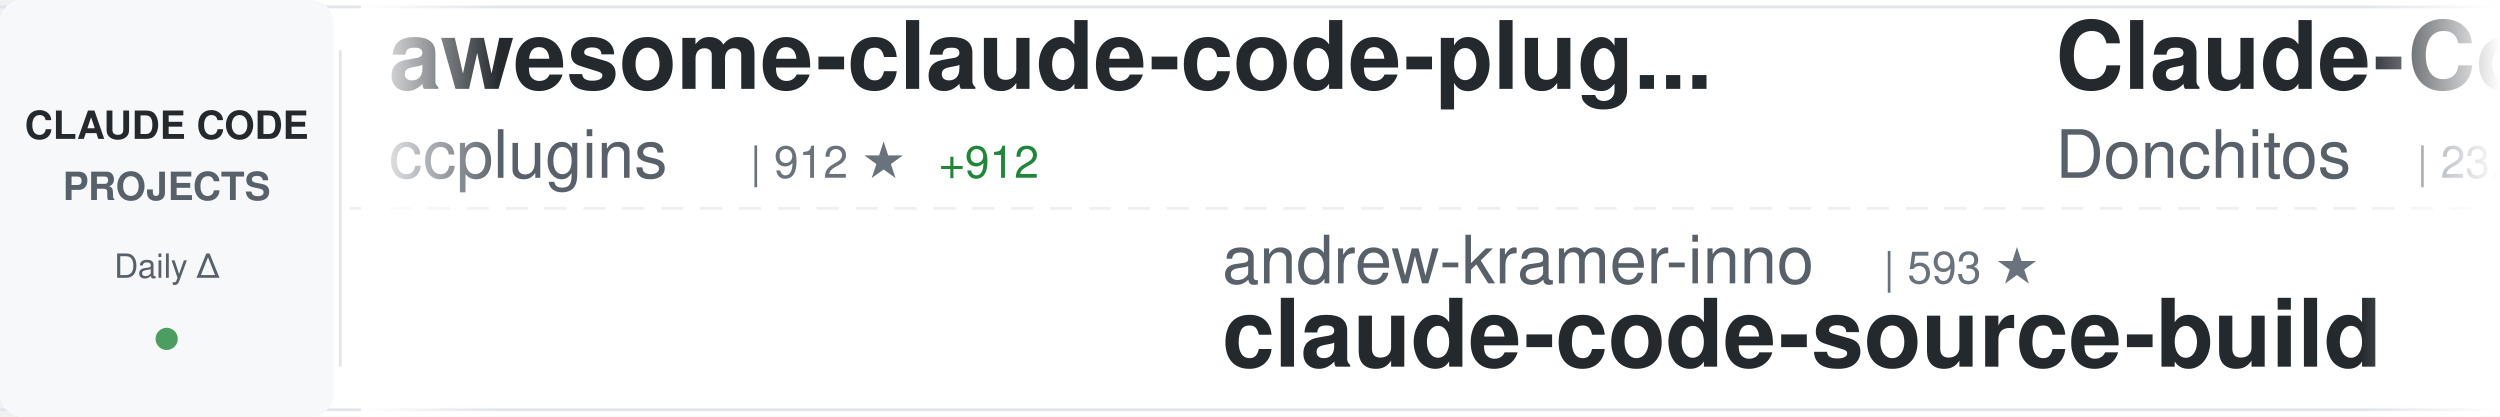
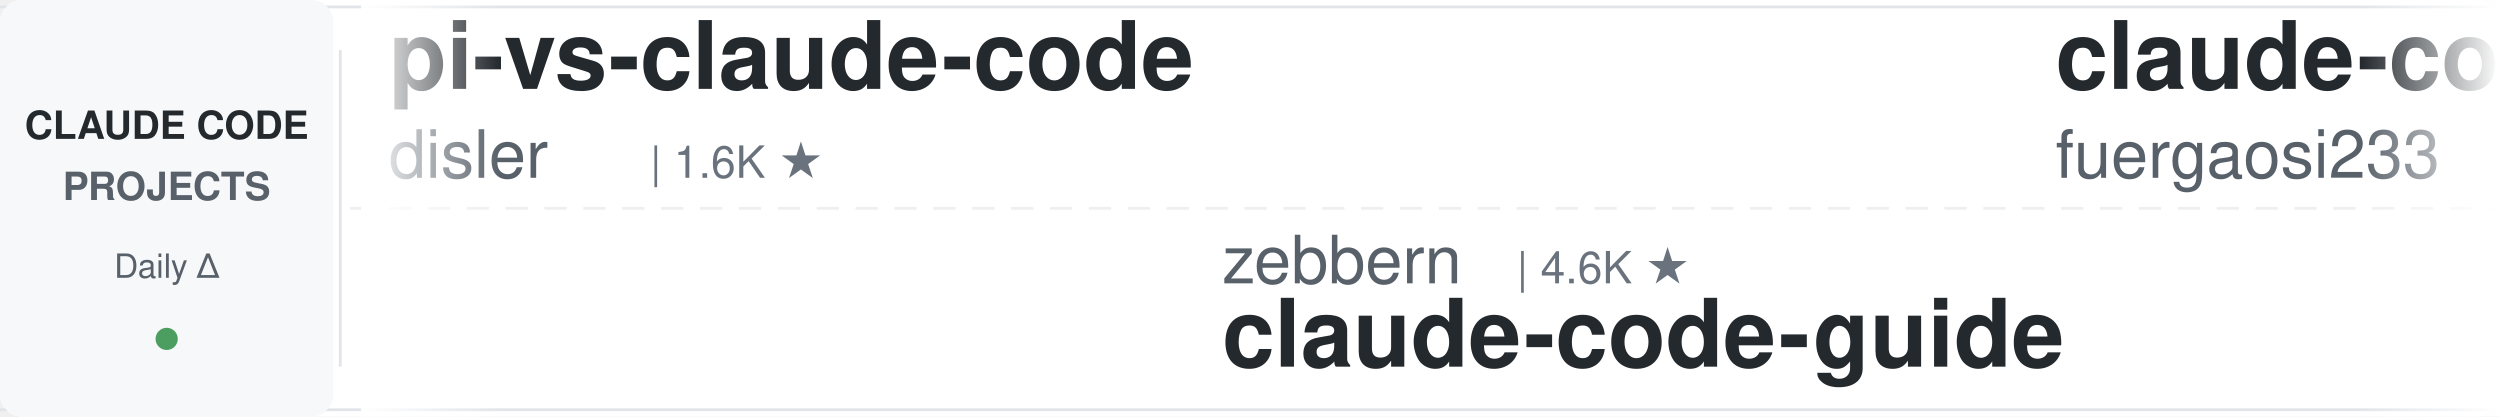
<svg xmlns="http://www.w3.org/2000/svg" width="900" height="150">
  <defs>
    <linearGradient id="awesomeLeftFade" x1="0%" y1="0%" x2="100%" y2="0%">
      <stop offset="0%" style="stop-color:#ffffff;stop-opacity:1" />
      <stop offset="100%" style="stop-color:#ffffff;stop-opacity:0" />
    </linearGradient>
    <linearGradient id="awesomeRightFade" x1="0%" y1="0%" x2="100%" y2="0%">
      <stop offset="0%" style="stop-color:#ffffff;stop-opacity:0" />
      <stop offset="100%" style="stop-color:#ffffff;stop-opacity:1" />
    </linearGradient>
  </defs>
  <rect width="900" height="150" fill="#ffffff" rx="8" />
  <rect x="0" y="2" width="900" height="1" fill="#e1e4e8" />
  <rect x="0" y="147" width="900" height="1" fill="#e1e4e8" />
  <line x1="0" y1="75" x2="900" y2="75" stroke="#e1e4e8" stroke-width="1" stroke-dasharray="8 6" opacity="0.6" />
  <rect x="0" y="0" width="120" height="150" fill="#f6f8fa" rx="8" />
  <text x="60" y="50" font-family="-apple-system, BlinkMacSystemFont, 'Segoe UI', Helvetica, Arial, sans-serif" font-size="14" font-weight="600" fill="#24292e" text-anchor="middle">CLAUDE CODE</text>
  <text x="60" y="72" font-family="-apple-system, BlinkMacSystemFont, 'Segoe UI', Helvetica, Arial, sans-serif" font-size="14" font-weight="600" fill="#586069" text-anchor="middle">PROJECTS</text>
  <text x="60" y="100" font-family="-apple-system, BlinkMacSystemFont, 'Segoe UI', Helvetica, Arial, sans-serif" font-size="12" font-weight="500" fill="#586069" text-anchor="middle">Daily Δ</text>
  <circle cx="60" cy="122" r="4" fill="#22863a" opacity="0.8" />
  <rect x="122" y="18" width="1" height="114" fill="#e1e4e8" />
  <clipPath id="awesomeTickerClip">
    <rect x="130" y="0" width="770" height="150" />
  </clipPath>
  <g clip-path="url(#awesomeTickerClip)">
    <g id="awesomeTickerItems">
      <animateTransform attributeName="transform" attributeType="XML" type="translate" from="0 0" to="-3000 0" dur="54s" repeatCount="indefinite" />
      <g transform="translate(0, 0)">
-         <text x="140" y="32" font-family="-apple-system, BlinkMacSystemFont, 'Segoe UI', Helvetica, Arial, sans-serif" font-size="34" font-weight="600" fill="#24292e">awesome-claude-code-plug...</text>
-         <text x="140" y="64" font-family="-apple-system, BlinkMacSystemFont, 'Segoe UI', Helvetica, Arial, sans-serif" font-size="24" font-weight="400" fill="#586069">ccplugins</text>
-         <text x="270" y="64" font-family="-apple-system, BlinkMacSystemFont, 'Segoe UI', Helvetica, Arial, sans-serif" font-size="16" font-weight="500" fill="#6a737d">| 912 ★</text>
-         <text x="338" y="64" font-family="-apple-system, BlinkMacSystemFont, 'Segoe UI', Helvetica, Arial, sans-serif" font-size="16" font-weight="500" fill="#22863a"> +912</text>
+         <text x="140" y="32" font-family="-apple-system, BlinkMacSystemFont, 'Segoe UI', Helvetica, Arial, sans-serif" font-size="34" font-weight="600" fill="#24292e">pi-vs-claude-code</text>
+         <text x="140" y="64" font-family="-apple-system, BlinkMacSystemFont, 'Segoe UI', Helvetica, Arial, sans-serif" font-size="24" font-weight="400" fill="#586069">disler</text>
+         <text x="234" y="64" font-family="-apple-system, BlinkMacSystemFont, 'Segoe UI', Helvetica, Arial, sans-serif" font-size="16" font-weight="500" fill="#6a737d">| 1.6K ★</text>
      </g>
      <g transform="translate(300, 0)">
-         <text x="140" y="102" font-family="-apple-system, BlinkMacSystemFont, 'Segoe UI', Helvetica, Arial, sans-serif" font-size="24" font-weight="400" fill="#586069">andrew-kramer-inno</text>
-         <text x="378" y="102" font-family="-apple-system, BlinkMacSystemFont, 'Segoe UI', Helvetica, Arial, sans-serif" font-size="16" font-weight="500" fill="#6a737d">| 593 ★</text>
-         <text x="140" y="132" font-family="-apple-system, BlinkMacSystemFont, 'Segoe UI', Helvetica, Arial, sans-serif" font-size="34" font-weight="600" fill="#24292e">claude-code-source-build</text>
+         <text x="140" y="102" font-family="-apple-system, BlinkMacSystemFont, 'Segoe UI', Helvetica, Arial, sans-serif" font-size="24" font-weight="400" fill="#586069">zebbern</text>
+         <text x="246" y="102" font-family="-apple-system, BlinkMacSystemFont, 'Segoe UI', Helvetica, Arial, sans-serif" font-size="16" font-weight="500" fill="#6a737d">| 4.6K ★</text>
+         <text x="140" y="132" font-family="-apple-system, BlinkMacSystemFont, 'Segoe UI', Helvetica, Arial, sans-serif" font-size="34" font-weight="600" fill="#24292e">claude-code-guide</text>
      </g>
      <g transform="translate(600, 0)">
-         <text x="140" y="32" font-family="-apple-system, BlinkMacSystemFont, 'Segoe UI', Helvetica, Arial, sans-serif" font-size="34" font-weight="600" fill="#24292e">Claude-Code-Game-Studios</text>
-         <text x="140" y="64" font-family="-apple-system, BlinkMacSystemFont, 'Segoe UI', Helvetica, Arial, sans-serif" font-size="24" font-weight="400" fill="#586069">Donchitos</text>
-         <text x="270" y="64" font-family="-apple-system, BlinkMacSystemFont, 'Segoe UI', Helvetica, Arial, sans-serif" font-size="16" font-weight="500" fill="#6a737d">| 23.9K ★</text>
-         <text x="356" y="64" font-family="-apple-system, BlinkMacSystemFont, 'Segoe UI', Helvetica, Arial, sans-serif" font-size="16" font-weight="500" fill="#22863a"> +2</text>
+         <text x="140" y="32" font-family="-apple-system, BlinkMacSystemFont, 'Segoe UI', Helvetica, Arial, sans-serif" font-size="34" font-weight="600" fill="#24292e">claude-code-proxy</text>
+         <text x="140" y="64" font-family="-apple-system, BlinkMacSystemFont, 'Segoe UI', Helvetica, Arial, sans-serif" font-size="24" font-weight="400" fill="#586069">fuergaosi233</text>
+         <text x="306" y="64" font-family="-apple-system, BlinkMacSystemFont, 'Segoe UI', Helvetica, Arial, sans-serif" font-size="16" font-weight="500" fill="#6a737d">| 2.8K ★</text>
+         <text x="383" y="64" font-family="-apple-system, BlinkMacSystemFont, 'Segoe UI', Helvetica, Arial, sans-serif" font-size="16" font-weight="500" fill="#22863a"> +1</text>
      </g>
      <g transform="translate(900, 0)">
-         <text x="140" y="102" font-family="-apple-system, BlinkMacSystemFont, 'Segoe UI', Helvetica, Arial, sans-serif" font-size="24" font-weight="400" fill="#586069">guanshan</text>
-         <text x="258" y="102" font-family="-apple-system, BlinkMacSystemFont, 'Segoe UI', Helvetica, Arial, sans-serif" font-size="16" font-weight="500" fill="#6a737d">| 61 ★</text>
-         <text x="140" y="132" font-family="-apple-system, BlinkMacSystemFont, 'Segoe UI', Helvetica, Arial, sans-serif" font-size="34" font-weight="600" fill="#24292e">ClaudeCode</text>
+         <text x="140" y="102" font-family="-apple-system, BlinkMacSystemFont, 'Segoe UI', Helvetica, Arial, sans-serif" font-size="24" font-weight="400" fill="#586069">WorldFlowAI</text>
+         <text x="294" y="102" font-family="-apple-system, BlinkMacSystemFont, 'Segoe UI', Helvetica, Arial, sans-serif" font-size="16" font-weight="500" fill="#6a737d">| 1.3K ★</text>
+         <text x="371" y="102" font-family="-apple-system, BlinkMacSystemFont, 'Segoe UI', Helvetica, Arial, sans-serif" font-size="16" font-weight="500" fill="#22863a"> +3</text>
+         <text x="140" y="132" font-family="-apple-system, BlinkMacSystemFont, 'Segoe UI', Helvetica, Arial, sans-serif" font-size="34" font-weight="600" fill="#24292e">everything-claude-code</text>
      </g>
      <g transform="translate(1200, 0)">
-         <text x="140" y="32" font-family="-apple-system, BlinkMacSystemFont, 'Segoe UI', Helvetica, Arial, sans-serif" font-size="34" font-weight="600" fill="#24292e">claude-code-best-practic...</text>
-         <text x="140" y="64" font-family="-apple-system, BlinkMacSystemFont, 'Segoe UI', Helvetica, Arial, sans-serif" font-size="24" font-weight="400" fill="#586069">shanraisshan</text>
-         <text x="306" y="64" font-family="-apple-system, BlinkMacSystemFont, 'Segoe UI', Helvetica, Arial, sans-serif" font-size="16" font-weight="500" fill="#6a737d">| 64.5K ★</text>
-         <text x="392" y="64" font-family="-apple-system, BlinkMacSystemFont, 'Segoe UI', Helvetica, Arial, sans-serif" font-size="16" font-weight="500" fill="#22863a"> +3</text>
+         <text x="140" y="32" font-family="-apple-system, BlinkMacSystemFont, 'Segoe UI', Helvetica, Arial, sans-serif" font-size="34" font-weight="600" fill="#24292e">awesome-claude-code-tool...</text>
+         <text x="140" y="64" font-family="-apple-system, BlinkMacSystemFont, 'Segoe UI', Helvetica, Arial, sans-serif" font-size="24" font-weight="400" fill="#586069">rohitg00</text>
+         <text x="258" y="64" font-family="-apple-system, BlinkMacSystemFont, 'Segoe UI', Helvetica, Arial, sans-serif" font-size="16" font-weight="500" fill="#6a737d">| 2.5K ★</text>
      </g>
      <g transform="translate(1500, 0)">
-         <text x="140" y="102" font-family="-apple-system, BlinkMacSystemFont, 'Segoe UI', Helvetica, Arial, sans-serif" font-size="24" font-weight="400" fill="#586069">Chachamaru127</text>
-         <text x="318" y="102" font-family="-apple-system, BlinkMacSystemFont, 'Segoe UI', Helvetica, Arial, sans-serif" font-size="16" font-weight="500" fill="#6a737d">| 3.1K ★</text>
-         <text x="395" y="102" font-family="-apple-system, BlinkMacSystemFont, 'Segoe UI', Helvetica, Arial, sans-serif" font-size="16" font-weight="500" fill="#22863a"> +1</text>
-         <text x="140" y="132" font-family="-apple-system, BlinkMacSystemFont, 'Segoe UI', Helvetica, Arial, sans-serif" font-size="34" font-weight="600" fill="#24292e">claude-code-harness</text>
+         <text x="140" y="102" font-family="-apple-system, BlinkMacSystemFont, 'Segoe UI', Helvetica, Arial, sans-serif" font-size="24" font-weight="400" fill="#586069">OrcaWhisper</text>
+         <text x="294" y="102" font-family="-apple-system, BlinkMacSystemFont, 'Segoe UI', Helvetica, Arial, sans-serif" font-size="16" font-weight="500" fill="#6a737d">| 90 ★</text>
+         <text x="140" y="132" font-family="-apple-system, BlinkMacSystemFont, 'Segoe UI', Helvetica, Arial, sans-serif" font-size="34" font-weight="600" fill="#24292e">Claude-Code</text>
      </g>
      <g transform="translate(1800, 0)">
-         <text x="140" y="32" font-family="-apple-system, BlinkMacSystemFont, 'Segoe UI', Helvetica, Arial, sans-serif" font-size="34" font-weight="600" fill="#24292e">claude-code-guide</text>
-         <text x="140" y="64" font-family="-apple-system, BlinkMacSystemFont, 'Segoe UI', Helvetica, Arial, sans-serif" font-size="24" font-weight="400" fill="#586069">Cranot</text>
-         <text x="234" y="64" font-family="-apple-system, BlinkMacSystemFont, 'Segoe UI', Helvetica, Arial, sans-serif" font-size="16" font-weight="500" fill="#6a737d">| 2.9K ★</text>
-       </g>
-       <g transform="translate(2100, 0)">
-         <text x="140" y="102" font-family="-apple-system, BlinkMacSystemFont, 'Segoe UI', Helvetica, Arial, sans-serif" font-size="24" font-weight="400" fill="#586069">jeremylongshore</text>
-         <text x="342" y="102" font-family="-apple-system, BlinkMacSystemFont, 'Segoe UI', Helvetica, Arial, sans-serif" font-size="16" font-weight="500" fill="#6a737d">| 2.6K ★</text>
-         <text x="419" y="102" font-family="-apple-system, BlinkMacSystemFont, 'Segoe UI', Helvetica, Arial, sans-serif" font-size="16" font-weight="500" fill="#22863a"> +1</text>
-         <text x="140" y="132" font-family="-apple-system, BlinkMacSystemFont, 'Segoe UI', Helvetica, Arial, sans-serif" font-size="34" font-weight="600" fill="#24292e">claude-code-plugins-plus...</text>
-       </g>
-       <g transform="translate(2400, 0)">
        <text x="140" y="32" font-family="-apple-system, BlinkMacSystemFont, 'Segoe UI', Helvetica, Arial, sans-serif" font-size="34" font-weight="600" fill="#24292e">claude-code-my-workflow</text>
        <text x="140" y="64" font-family="-apple-system, BlinkMacSystemFont, 'Segoe UI', Helvetica, Arial, sans-serif" font-size="24" font-weight="400" fill="#586069">pedrohcgs</text>
        <text x="270" y="64" font-family="-apple-system, BlinkMacSystemFont, 'Segoe UI', Helvetica, Arial, sans-serif" font-size="16" font-weight="500" fill="#6a737d">| 1.5K ★</text>
      </g>
+       <g transform="translate(2100, 0)">
+         <text x="140" y="102" font-family="-apple-system, BlinkMacSystemFont, 'Segoe UI', Helvetica, Arial, sans-serif" font-size="24" font-weight="400" fill="#586069">zstmfhy</text>
+         <text x="246" y="102" font-family="-apple-system, BlinkMacSystemFont, 'Segoe UI', Helvetica, Arial, sans-serif" font-size="16" font-weight="500" fill="#6a737d">| 190 ★</text>
+         <text x="140" y="132" font-family="-apple-system, BlinkMacSystemFont, 'Segoe UI', Helvetica, Arial, sans-serif" font-size="34" font-weight="600" fill="#24292e">Claude-code</text>
+       </g>
+       <g transform="translate(2400, 0)">
+         <text x="140" y="32" font-family="-apple-system, BlinkMacSystemFont, 'Segoe UI', Helvetica, Arial, sans-serif" font-size="34" font-weight="600" fill="#24292e">andrej-karpathy-skills</text>
+         <text x="140" y="64" font-family="-apple-system, BlinkMacSystemFont, 'Segoe UI', Helvetica, Arial, sans-serif" font-size="24" font-weight="400" fill="#586069">multica-ai</text>
+         <text x="282" y="64" font-family="-apple-system, BlinkMacSystemFont, 'Segoe UI', Helvetica, Arial, sans-serif" font-size="16" font-weight="500" fill="#6a737d">| 202.5K ★</text>
+         <text x="377" y="64" font-family="-apple-system, BlinkMacSystemFont, 'Segoe UI', Helvetica, Arial, sans-serif" font-size="16" font-weight="500" fill="#22863a"> +22</text>
+       </g>
      <g transform="translate(2700, 0)">
-         <text x="140" y="102" font-family="-apple-system, BlinkMacSystemFont, 'Segoe UI', Helvetica, Arial, sans-serif" font-size="24" font-weight="400" fill="#586069">huangjia2019</text>
-         <text x="306" y="102" font-family="-apple-system, BlinkMacSystemFont, 'Segoe UI', Helvetica, Arial, sans-serif" font-size="16" font-weight="500" fill="#6a737d">| 1.1K ★</text>
-         <text x="140" y="132" font-family="-apple-system, BlinkMacSystemFont, 'Segoe UI', Helvetica, Arial, sans-serif" font-size="34" font-weight="600" fill="#24292e">claude-code-engineering</text>
+         <text x="140" y="102" font-family="-apple-system, BlinkMacSystemFont, 'Segoe UI', Helvetica, Arial, sans-serif" font-size="24" font-weight="400" fill="#586069">1rgs</text>
+         <text x="210" y="102" font-family="-apple-system, BlinkMacSystemFont, 'Segoe UI', Helvetica, Arial, sans-serif" font-size="16" font-weight="500" fill="#6a737d">| 3.7K ★</text>
+         <text x="140" y="132" font-family="-apple-system, BlinkMacSystemFont, 'Segoe UI', Helvetica, Arial, sans-serif" font-size="34" font-weight="600" fill="#24292e">claude-code-proxy</text>
      </g>
      <g transform="translate(3000, 0)">
-         <text x="140" y="32" font-family="-apple-system, BlinkMacSystemFont, 'Segoe UI', Helvetica, Arial, sans-serif" font-size="34" font-weight="600" fill="#24292e">awesome-claude-code-plug...</text>
-         <text x="140" y="64" font-family="-apple-system, BlinkMacSystemFont, 'Segoe UI', Helvetica, Arial, sans-serif" font-size="24" font-weight="400" fill="#586069">ccplugins</text>
-         <text x="270" y="64" font-family="-apple-system, BlinkMacSystemFont, 'Segoe UI', Helvetica, Arial, sans-serif" font-size="16" font-weight="500" fill="#6a737d">| 912 ★</text>
-         <text x="338" y="64" font-family="-apple-system, BlinkMacSystemFont, 'Segoe UI', Helvetica, Arial, sans-serif" font-size="16" font-weight="500" fill="#22863a"> +912</text>
+         <text x="140" y="32" font-family="-apple-system, BlinkMacSystemFont, 'Segoe UI', Helvetica, Arial, sans-serif" font-size="34" font-weight="600" fill="#24292e">pi-vs-claude-code</text>
+         <text x="140" y="64" font-family="-apple-system, BlinkMacSystemFont, 'Segoe UI', Helvetica, Arial, sans-serif" font-size="24" font-weight="400" fill="#586069">disler</text>
+         <text x="234" y="64" font-family="-apple-system, BlinkMacSystemFont, 'Segoe UI', Helvetica, Arial, sans-serif" font-size="16" font-weight="500" fill="#6a737d">| 1.6K ★</text>
      </g>
      <g transform="translate(3300, 0)">
-         <text x="140" y="102" font-family="-apple-system, BlinkMacSystemFont, 'Segoe UI', Helvetica, Arial, sans-serif" font-size="24" font-weight="400" fill="#586069">andrew-kramer-inno</text>
-         <text x="378" y="102" font-family="-apple-system, BlinkMacSystemFont, 'Segoe UI', Helvetica, Arial, sans-serif" font-size="16" font-weight="500" fill="#6a737d">| 593 ★</text>
-         <text x="140" y="132" font-family="-apple-system, BlinkMacSystemFont, 'Segoe UI', Helvetica, Arial, sans-serif" font-size="34" font-weight="600" fill="#24292e">claude-code-source-build</text>
+         <text x="140" y="102" font-family="-apple-system, BlinkMacSystemFont, 'Segoe UI', Helvetica, Arial, sans-serif" font-size="24" font-weight="400" fill="#586069">zebbern</text>
+         <text x="246" y="102" font-family="-apple-system, BlinkMacSystemFont, 'Segoe UI', Helvetica, Arial, sans-serif" font-size="16" font-weight="500" fill="#6a737d">| 4.6K ★</text>
+         <text x="140" y="132" font-family="-apple-system, BlinkMacSystemFont, 'Segoe UI', Helvetica, Arial, sans-serif" font-size="34" font-weight="600" fill="#24292e">claude-code-guide</text>
      </g>
      <g transform="translate(3600, 0)">
-         <text x="140" y="32" font-family="-apple-system, BlinkMacSystemFont, 'Segoe UI', Helvetica, Arial, sans-serif" font-size="34" font-weight="600" fill="#24292e">Claude-Code-Game-Studios</text>
-         <text x="140" y="64" font-family="-apple-system, BlinkMacSystemFont, 'Segoe UI', Helvetica, Arial, sans-serif" font-size="24" font-weight="400" fill="#586069">Donchitos</text>
-         <text x="270" y="64" font-family="-apple-system, BlinkMacSystemFont, 'Segoe UI', Helvetica, Arial, sans-serif" font-size="16" font-weight="500" fill="#6a737d">| 23.9K ★</text>
-         <text x="356" y="64" font-family="-apple-system, BlinkMacSystemFont, 'Segoe UI', Helvetica, Arial, sans-serif" font-size="16" font-weight="500" fill="#22863a"> +2</text>
+         <text x="140" y="32" font-family="-apple-system, BlinkMacSystemFont, 'Segoe UI', Helvetica, Arial, sans-serif" font-size="34" font-weight="600" fill="#24292e">claude-code-proxy</text>
+         <text x="140" y="64" font-family="-apple-system, BlinkMacSystemFont, 'Segoe UI', Helvetica, Arial, sans-serif" font-size="24" font-weight="400" fill="#586069">fuergaosi233</text>
+         <text x="306" y="64" font-family="-apple-system, BlinkMacSystemFont, 'Segoe UI', Helvetica, Arial, sans-serif" font-size="16" font-weight="500" fill="#6a737d">| 2.8K ★</text>
+         <text x="383" y="64" font-family="-apple-system, BlinkMacSystemFont, 'Segoe UI', Helvetica, Arial, sans-serif" font-size="16" font-weight="500" fill="#22863a"> +1</text>
      </g>
      <g transform="translate(3900, 0)">
-         <text x="140" y="102" font-family="-apple-system, BlinkMacSystemFont, 'Segoe UI', Helvetica, Arial, sans-serif" font-size="24" font-weight="400" fill="#586069">guanshan</text>
-         <text x="258" y="102" font-family="-apple-system, BlinkMacSystemFont, 'Segoe UI', Helvetica, Arial, sans-serif" font-size="16" font-weight="500" fill="#6a737d">| 61 ★</text>
-         <text x="140" y="132" font-family="-apple-system, BlinkMacSystemFont, 'Segoe UI', Helvetica, Arial, sans-serif" font-size="34" font-weight="600" fill="#24292e">ClaudeCode</text>
+         <text x="140" y="102" font-family="-apple-system, BlinkMacSystemFont, 'Segoe UI', Helvetica, Arial, sans-serif" font-size="24" font-weight="400" fill="#586069">WorldFlowAI</text>
+         <text x="294" y="102" font-family="-apple-system, BlinkMacSystemFont, 'Segoe UI', Helvetica, Arial, sans-serif" font-size="16" font-weight="500" fill="#6a737d">| 1.3K ★</text>
+         <text x="371" y="102" font-family="-apple-system, BlinkMacSystemFont, 'Segoe UI', Helvetica, Arial, sans-serif" font-size="16" font-weight="500" fill="#22863a"> +3</text>
+         <text x="140" y="132" font-family="-apple-system, BlinkMacSystemFont, 'Segoe UI', Helvetica, Arial, sans-serif" font-size="34" font-weight="600" fill="#24292e">everything-claude-code</text>
      </g>
    </g>
  </g>
  <rect x="130" y="0" width="50" height="150" fill="url(#awesomeLeftFade)" />
  <rect x="850" y="0" width="50" height="150" fill="url(#awesomeRightFade)" />
</svg>
